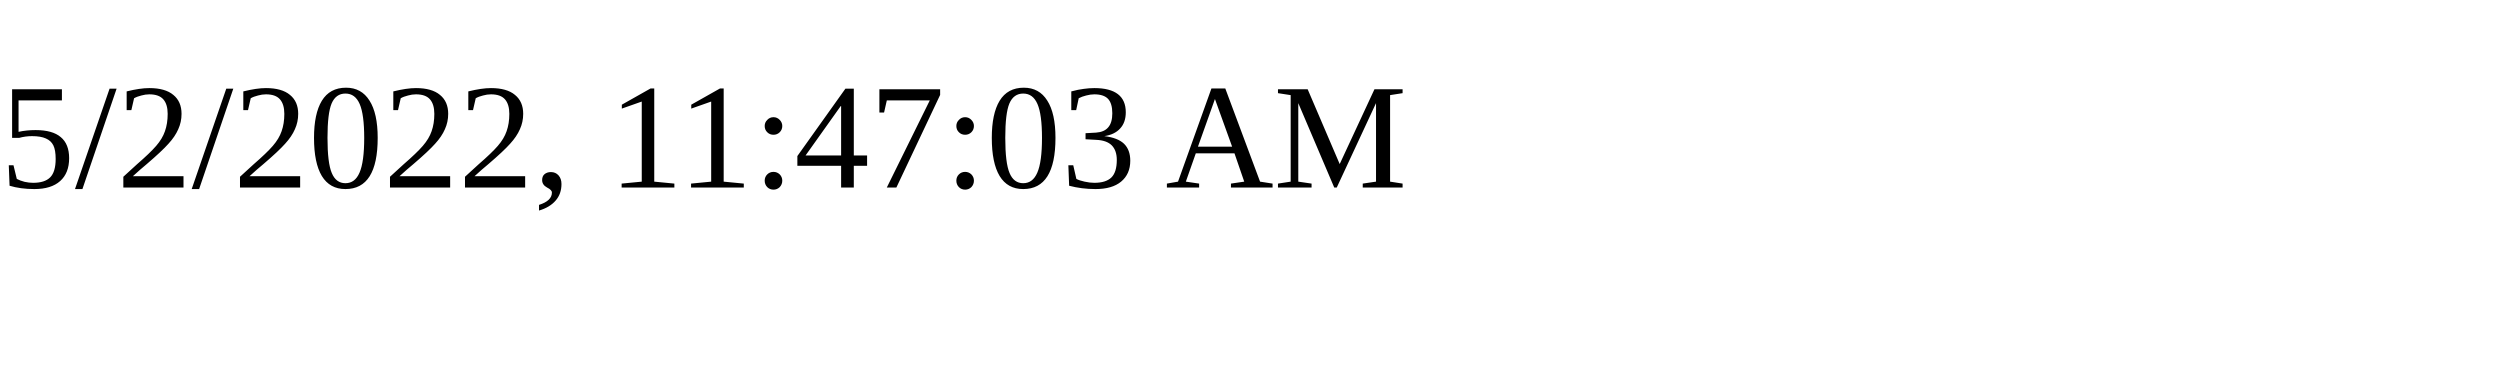
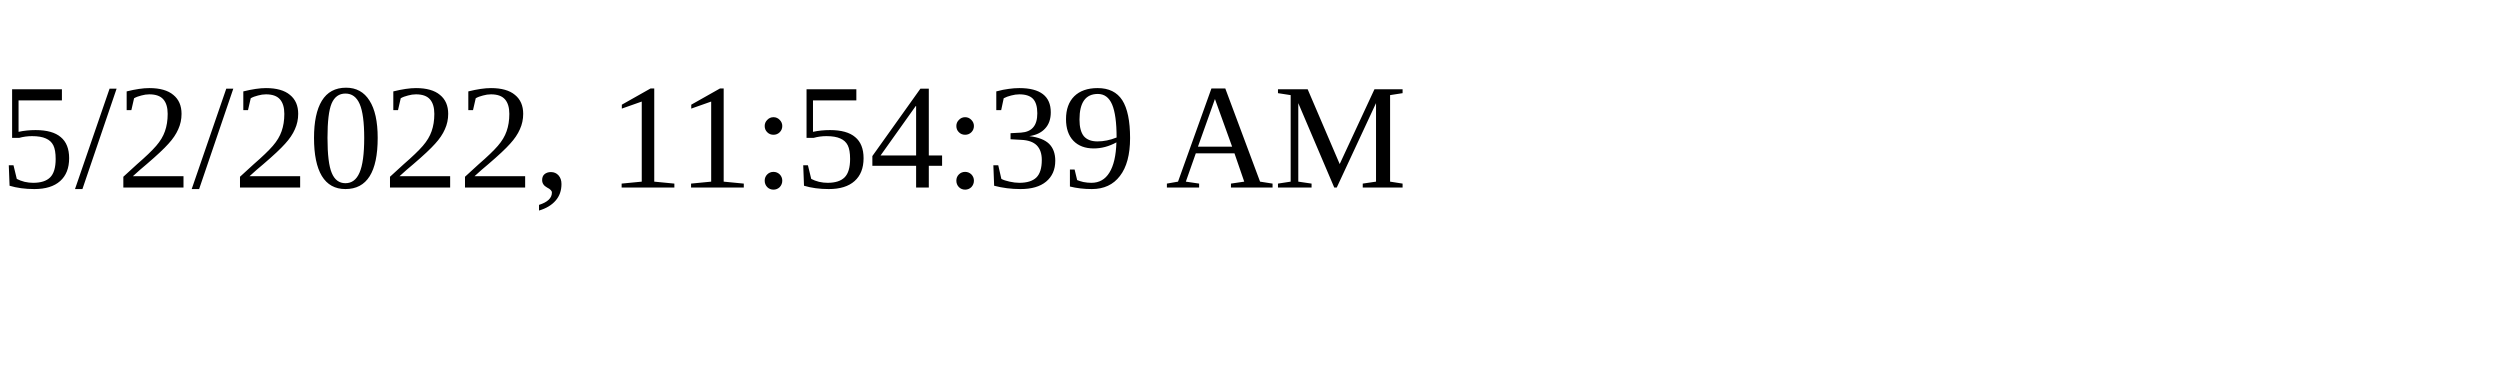
<svg xmlns="http://www.w3.org/2000/svg" height="30" width="200">
-   <text x="0" y="15">5/2/2022, 11:47:03 AM</text>
+   <text x="0" y="15">5/2/2022, 11:54:39 AM</text>
</svg>
